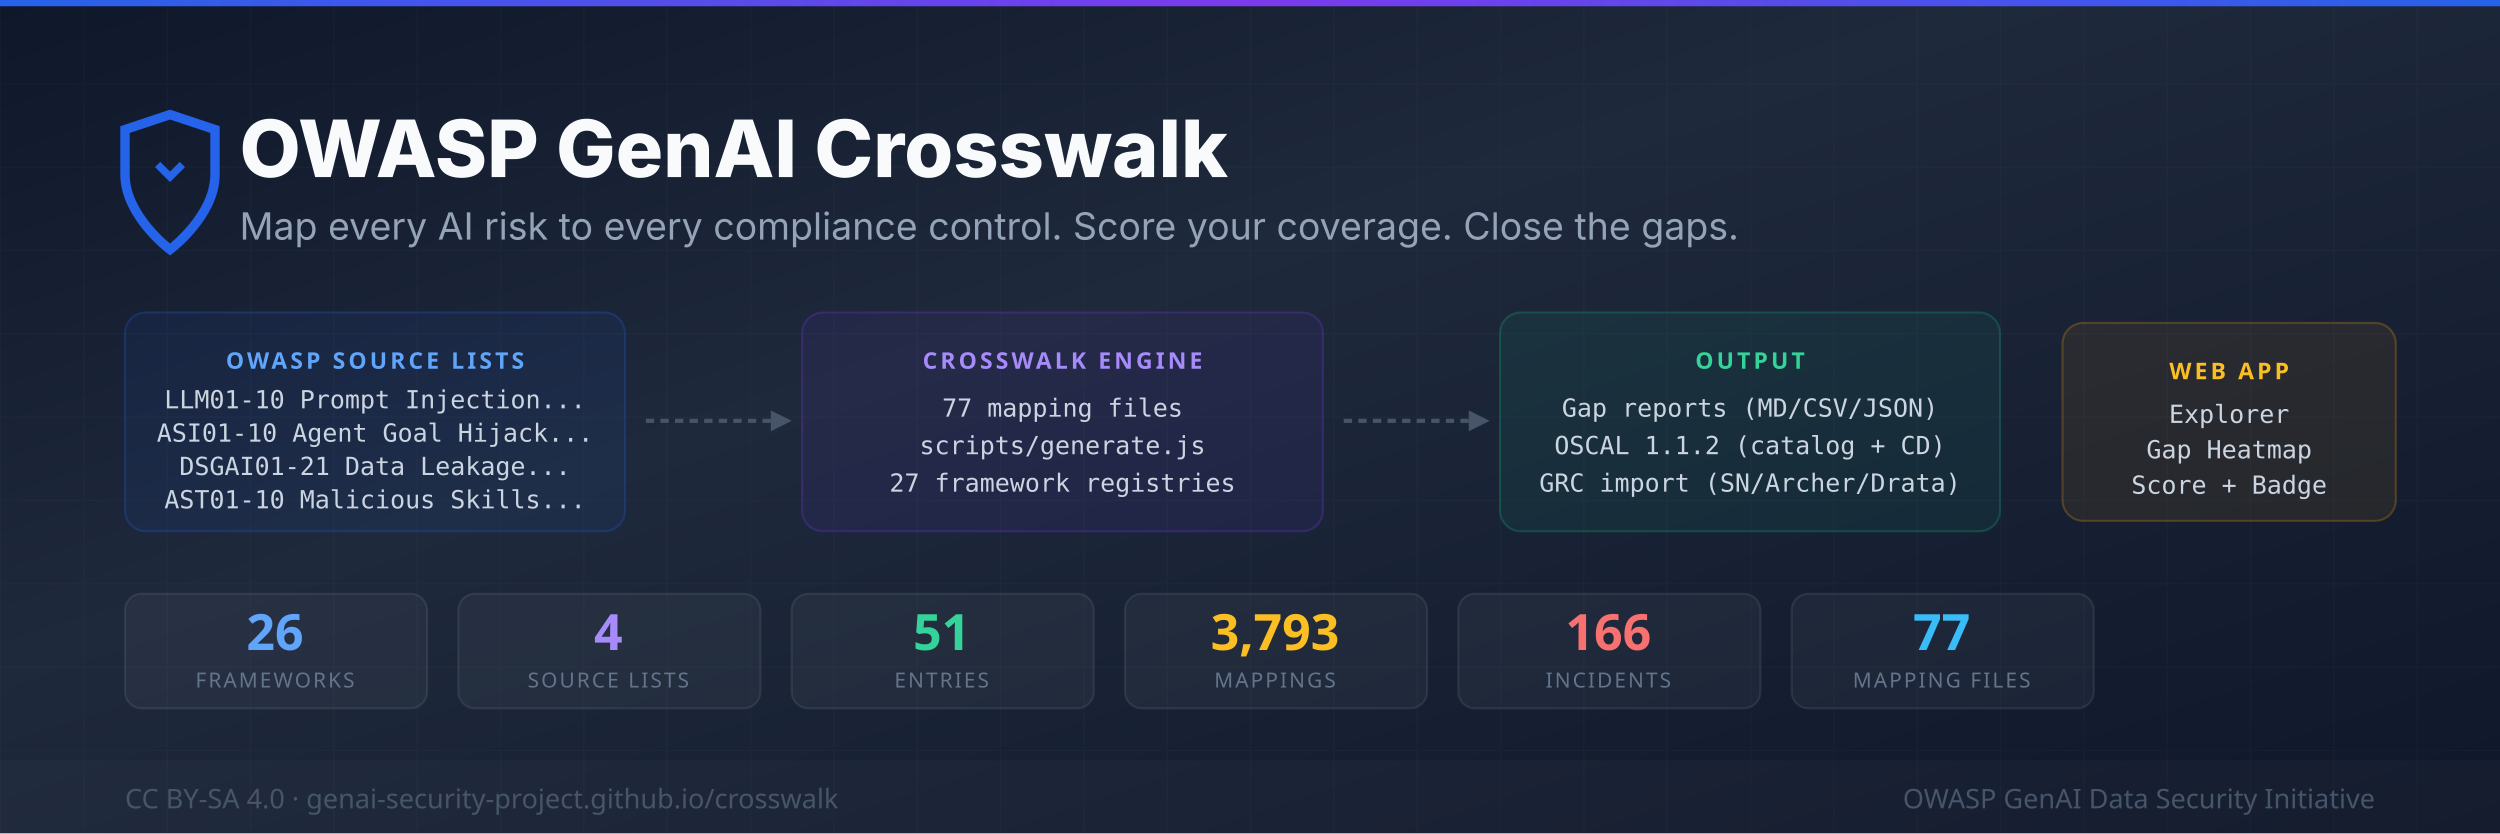
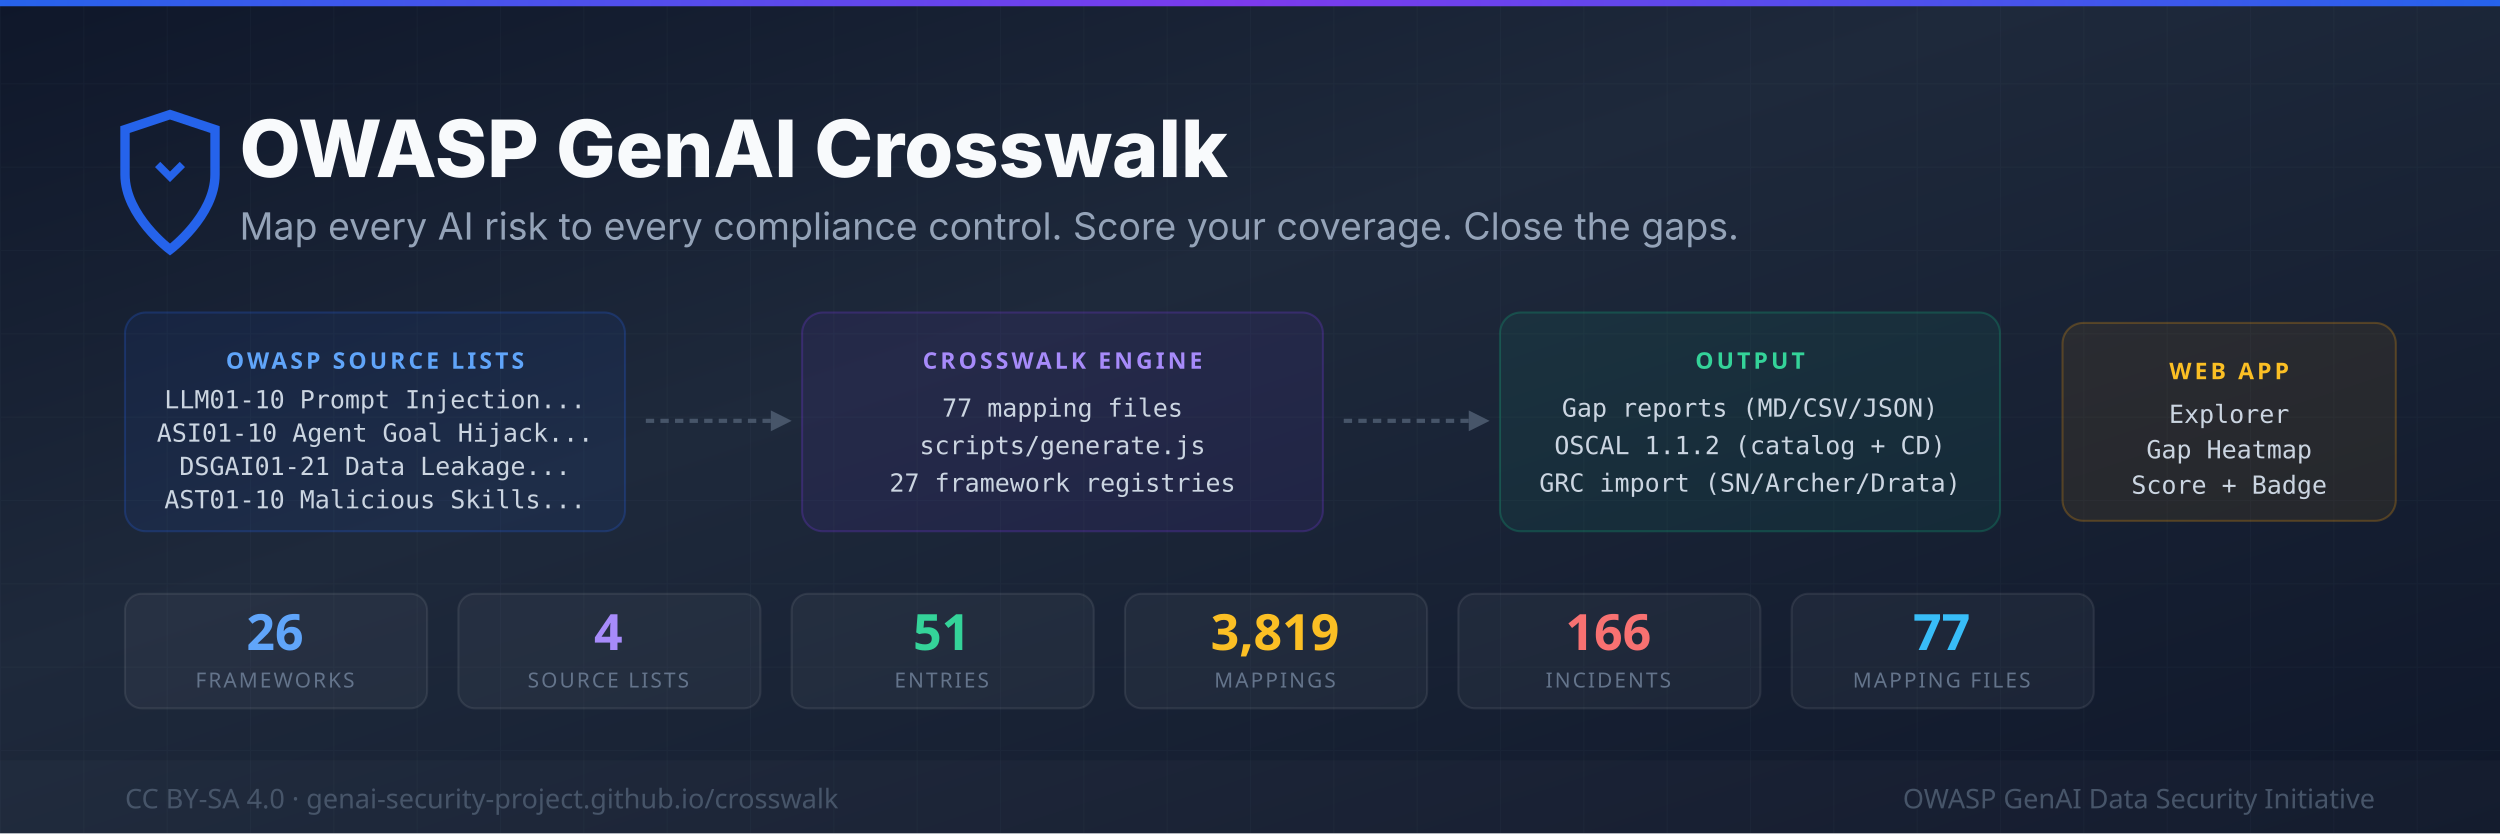
<svg xmlns="http://www.w3.org/2000/svg" width="1200" height="400" viewBox="0 0 1200 400">
  <defs>
    <linearGradient id="bg" x1="0%" y1="0%" x2="100%" y2="100%">
      <stop offset="0%" style="stop-color:#0f172a" />
      <stop offset="40%" style="stop-color:#1e293b" />
      <stop offset="100%" style="stop-color:#0f172a" />
    </linearGradient>
    <linearGradient id="accent" x1="0%" y1="0%" x2="100%" y2="0%">
      <stop offset="0%" style="stop-color:#2563eb" />
      <stop offset="50%" style="stop-color:#7c3aed" />
      <stop offset="100%" style="stop-color:#2563eb" />
    </linearGradient>
    <pattern id="grid" width="40" height="40" patternUnits="userSpaceOnUse">
      <path d="M 40 0 L 0 0 0 40" fill="none" stroke="rgba(148,163,184,0.04)" stroke-width="1" />
    </pattern>
  </defs>
  <rect width="1200" height="400" fill="url(#bg)" />
  <rect width="1200" height="400" fill="url(#grid)" />
  <rect y="0" width="1200" height="3" fill="url(#accent)" />
  <g transform="translate(60,55)">
    <path d="M24 4l-12-4-12 4v12c0 11 12 20 12 20s12-9 12-20V4z" fill="none" stroke="#2563eb" stroke-width="2.5" transform="scale(1.8)" />
    <path d="M12 18l4-4-1.4-1.4L12 15.2 9.4 12.6 8 14l4 4z" fill="#2563eb" transform="scale(1.8)" />
  </g>
  <text x="115" y="85" font-family="system-ui,-apple-system,sans-serif" font-size="38" font-weight="800" fill="#f8fafc">OWASP GenAI Crosswalk</text>
  <text x="115" y="115" font-family="system-ui,-apple-system,sans-serif" font-size="18" fill="#94a3b8">Map every AI risk to every compliance control. Score your coverage. Close the gaps.</text>
  <rect x="60" y="150" width="240" height="105" rx="10" fill="rgba(37,99,235,0.08)" stroke="rgba(37,99,235,0.25)" stroke-width="1" />
  <text x="180" y="177" font-family="system-ui,sans-serif" font-size="11" fill="#60a5fa" text-anchor="middle" font-weight="700" letter-spacing="1.5">OWASP SOURCE LISTS</text>
  <text x="180" y="196" font-family="monospace" font-size="12" fill="#cbd5e1" text-anchor="middle">LLM01-10   Prompt Injection...</text>
  <text x="180" y="212" font-family="monospace" font-size="12" fill="#cbd5e1" text-anchor="middle">ASI01-10   Agent Goal Hijack...</text>
  <text x="180" y="228" font-family="monospace" font-size="12" fill="#cbd5e1" text-anchor="middle">DSGAI01-21 Data Leakage...</text>
  <text x="180" y="244" font-family="monospace" font-size="12" fill="#cbd5e1" text-anchor="middle">AST01-10   Malicious Skills...</text>
  <line x1="310" y1="202" x2="370" y2="202" stroke="#475569" stroke-width="2" stroke-dasharray="4,3" />
  <polygon points="370,197 380,202 370,207" fill="#475569" />
  <rect x="385" y="150" width="250" height="105" rx="10" fill="rgba(124,58,237,0.08)" stroke="rgba(124,58,237,0.25)" stroke-width="1" />
  <text x="510" y="177" font-family="system-ui,sans-serif" font-size="11" fill="#a78bfa" text-anchor="middle" font-weight="700" letter-spacing="1.5">CROSSWALK ENGINE</text>
  <text x="510" y="200" font-family="monospace" font-size="12" fill="#cbd5e1" text-anchor="middle">77 mapping files</text>
  <text x="510" y="218" font-family="monospace" font-size="12" fill="#cbd5e1" text-anchor="middle">scripts/generate.js</text>
  <text x="510" y="236" font-family="monospace" font-size="12" fill="#cbd5e1" text-anchor="middle">27 framework registries</text>
  <line x1="645" y1="202" x2="705" y2="202" stroke="#475569" stroke-width="2" stroke-dasharray="4,3" />
  <polygon points="705,197 715,202 705,207" fill="#475569" />
  <rect x="720" y="150" width="240" height="105" rx="10" fill="rgba(16,185,129,0.08)" stroke="rgba(16,185,129,0.25)" stroke-width="1" />
  <text x="840" y="177" font-family="system-ui,sans-serif" font-size="11" fill="#34d399" text-anchor="middle" font-weight="700" letter-spacing="1.5">OUTPUT</text>
  <text x="840" y="200" font-family="monospace" font-size="12" fill="#cbd5e1" text-anchor="middle">Gap reports  (MD/CSV/JSON)</text>
  <text x="840" y="218" font-family="monospace" font-size="12" fill="#cbd5e1" text-anchor="middle">OSCAL 1.1.2  (catalog + CD)</text>
  <text x="840" y="236" font-family="monospace" font-size="12" fill="#cbd5e1" text-anchor="middle">GRC import   (SN/Archer/Drata)</text>
  <rect x="990" y="155" width="160" height="95" rx="10" fill="rgba(245,158,11,0.08)" stroke="rgba(245,158,11,0.25)" stroke-width="1" />
  <text x="1070" y="182" font-family="system-ui,sans-serif" font-size="11" fill="#fbbf24" text-anchor="middle" font-weight="700" letter-spacing="1.5">WEB APP</text>
  <text x="1070" y="203" font-family="monospace" font-size="12" fill="#cbd5e1" text-anchor="middle">Explorer</text>
  <text x="1070" y="220" font-family="monospace" font-size="12" fill="#cbd5e1" text-anchor="middle">Gap Heatmap</text>
  <text x="1070" y="237" font-family="monospace" font-size="12" fill="#cbd5e1" text-anchor="middle">Score + Badge</text>
  <rect x="60" y="285" width="145" height="55" rx="8" fill="rgba(255,255,255,0.04)" stroke="rgba(255,255,255,0.08)" stroke-width="1" />
  <text x="132" y="312" font-family="system-ui,sans-serif" font-size="24" font-weight="800" fill="#60a5fa" text-anchor="middle">26</text>
  <text x="132" y="330" font-family="system-ui,sans-serif" font-size="10" fill="#64748b" text-anchor="middle" letter-spacing="1">FRAMEWORKS</text>
  <rect x="220" y="285" width="145" height="55" rx="8" fill="rgba(255,255,255,0.04)" stroke="rgba(255,255,255,0.08)" stroke-width="1" />
  <text x="292" y="312" font-family="system-ui,sans-serif" font-size="24" font-weight="800" fill="#a78bfa" text-anchor="middle">4</text>
  <text x="292" y="330" font-family="system-ui,sans-serif" font-size="10" fill="#64748b" text-anchor="middle" letter-spacing="1">SOURCE LISTS</text>
  <rect x="380" y="285" width="145" height="55" rx="8" fill="rgba(255,255,255,0.04)" stroke="rgba(255,255,255,0.08)" stroke-width="1" />
  <text x="452" y="312" font-family="system-ui,sans-serif" font-size="24" font-weight="800" fill="#34d399" text-anchor="middle">51</text>
  <text x="452" y="330" font-family="system-ui,sans-serif" font-size="10" fill="#64748b" text-anchor="middle" letter-spacing="1">ENTRIES</text>
  <rect x="540" y="285" width="145" height="55" rx="8" fill="rgba(255,255,255,0.04)" stroke="rgba(255,255,255,0.08)" stroke-width="1" />
-   <text x="612" y="312" font-family="system-ui,sans-serif" font-size="24" font-weight="800" fill="#fbbf24" text-anchor="middle">3,793</text>
+   <text x="612" y="312" font-family="system-ui,sans-serif" font-size="24" font-weight="800" fill="#fbbf24" text-anchor="middle">3,819</text>
  <text x="612" y="330" font-family="system-ui,sans-serif" font-size="10" fill="#64748b" text-anchor="middle" letter-spacing="1">MAPPINGS</text>
  <rect x="700" y="285" width="145" height="55" rx="8" fill="rgba(255,255,255,0.04)" stroke="rgba(255,255,255,0.08)" stroke-width="1" />
  <text x="772" y="312" font-family="system-ui,sans-serif" font-size="24" font-weight="800" fill="#f87171" text-anchor="middle">166</text>
  <text x="772" y="330" font-family="system-ui,sans-serif" font-size="10" fill="#64748b" text-anchor="middle" letter-spacing="1">INCIDENTS</text>
  <rect x="860" y="285" width="145" height="55" rx="8" fill="rgba(255,255,255,0.04)" stroke="rgba(255,255,255,0.08)" stroke-width="1" />
  <text x="932" y="312" font-family="system-ui,sans-serif" font-size="24" font-weight="800" fill="#38bdf8" text-anchor="middle">77</text>
  <text x="932" y="330" font-family="system-ui,sans-serif" font-size="10" fill="#64748b" text-anchor="middle" letter-spacing="1">MAPPING FILES</text>
  <rect y="365" width="1200" height="35" fill="rgba(255,255,255,0.02)" />
  <text x="60" y="388" font-family="system-ui,sans-serif" font-size="13" fill="#475569">CC BY-SA 4.0  ·  genai-security-project.github.io/crosswalk</text>
  <text x="1140" y="388" font-family="system-ui,sans-serif" font-size="13" fill="#475569" text-anchor="end">OWASP GenAI Data Security Initiative</text>
</svg>
